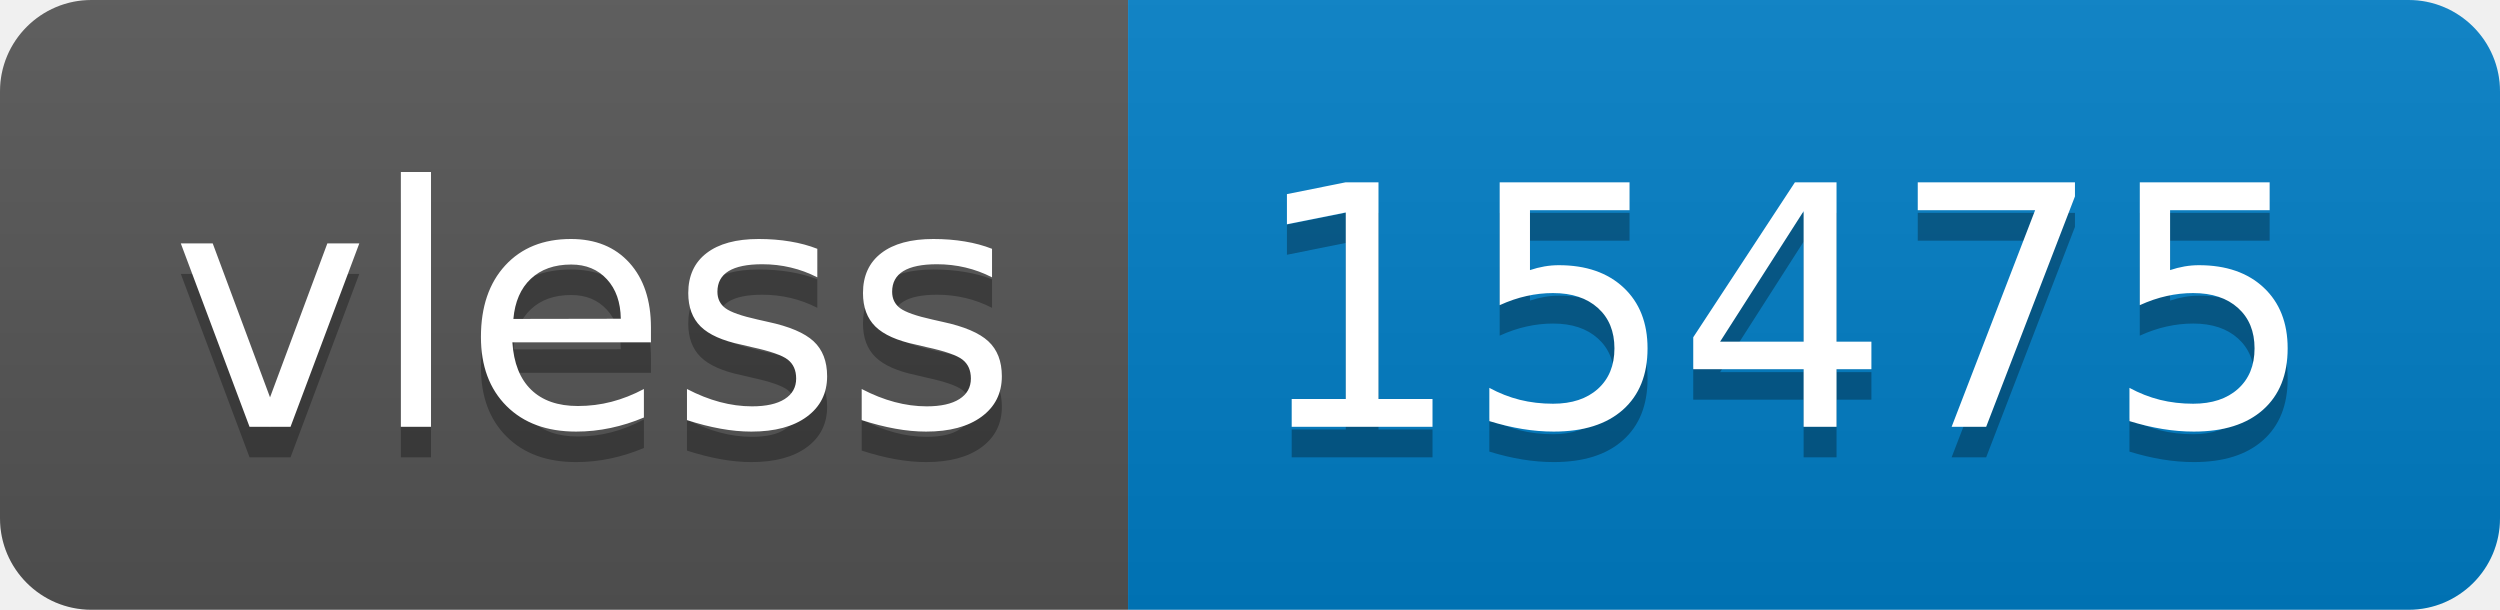
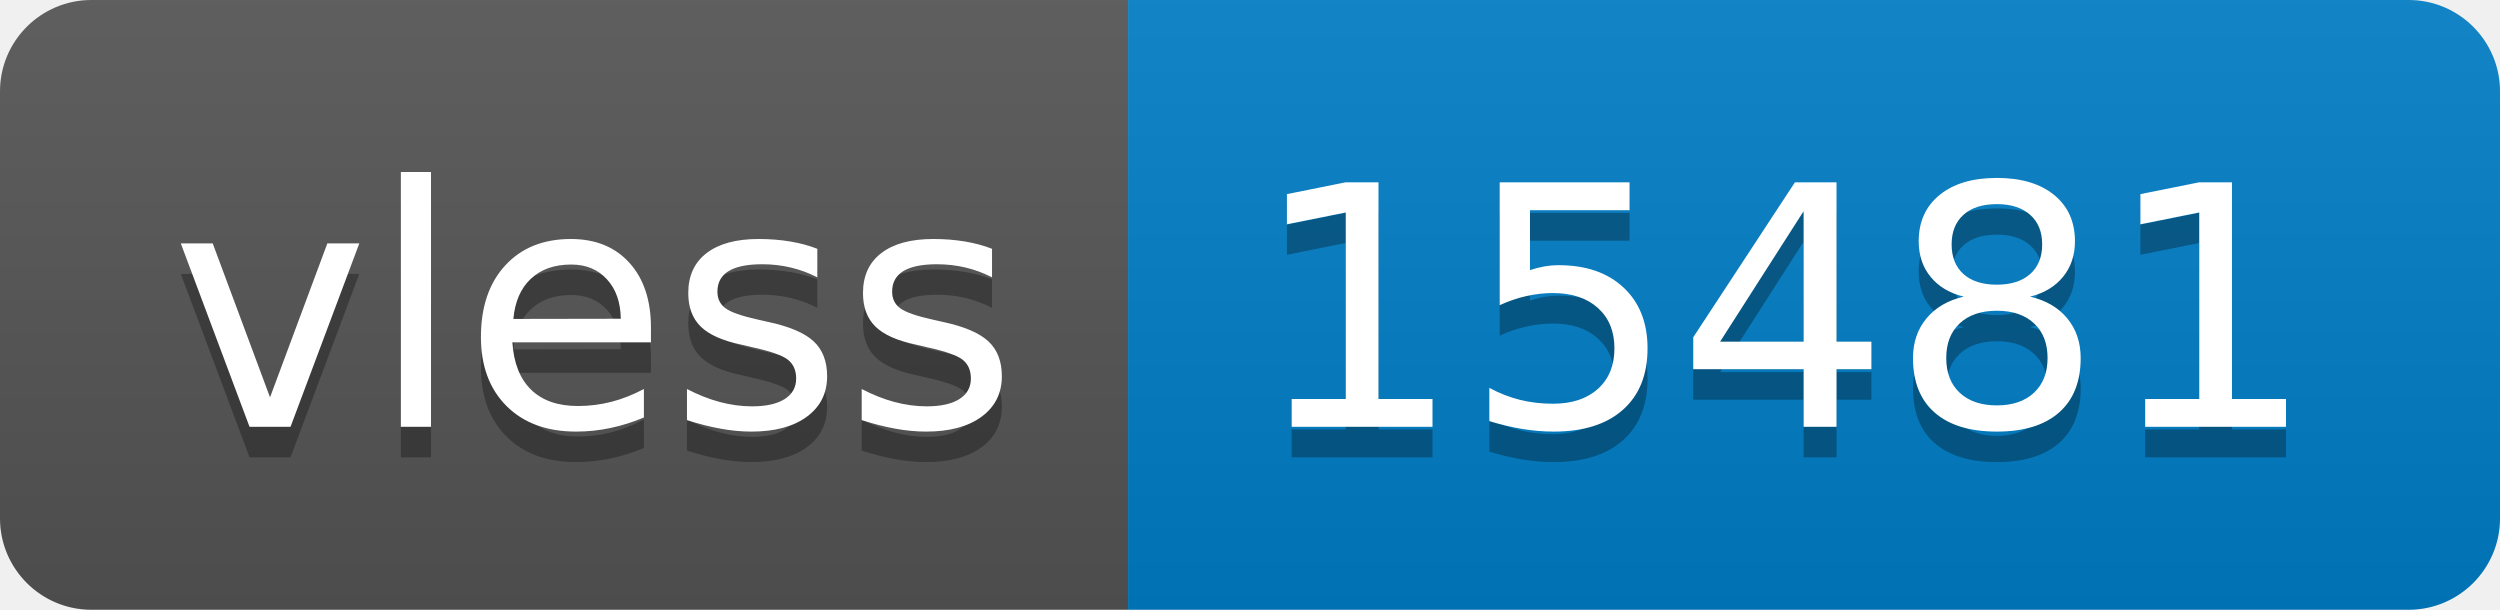
- <svg xmlns="http://www.w3.org/2000/svg" width="82" height="20" role="img" aria-label="vless: 15475">
+ <svg xmlns="http://www.w3.org/2000/svg" width="82" height="20" role="img" aria-label="vless: 15481">
  <linearGradient id="s" x2="0" y2="100%">
    <stop offset="0" stop-color="#bbb" stop-opacity=".1" />
    <stop offset="1" stop-opacity=".1" />
  </linearGradient>
  <clipPath id="r">
    <rect width="82" height="20" rx="3" fill="#fff" />
  </clipPath>
  <g clip-path="url(#r)">
    <rect width="37" height="20" fill="#555" />
    <rect x="37" width="45" height="20" fill="#007ec6" />
    <rect width="82" height="20" fill="url(#s)" />
  </g>
  <g fill="#fff" text-anchor="middle" font-family="Verdana,Geneva,DejaVu Sans,sans-serif" text-rendering="geometricPrecision" font-size="110">
    <text aria-hidden="true" x="195" y="150" fill="#010101" fill-opacity=".3" transform="scale(.1)" textLength="270">vless</text>
    <text x="195" y="140" transform="scale(.1)" fill="#fff" textLength="270">vless</text>
-     <text aria-hidden="true" x="585" y="150" fill="#010101" fill-opacity=".3" transform="scale(.1)" textLength="350">15475</text>
-     <text x="585" y="140" transform="scale(.1)" fill="#fff" textLength="350">15475</text>
+     <text aria-hidden="true" x="585" y="150" fill="#010101" fill-opacity=".3" transform="scale(.1)" textLength="350">15481</text>
+     <text x="585" y="140" transform="scale(.1)" fill="#fff" textLength="350">15481</text>
  </g>
</svg>
